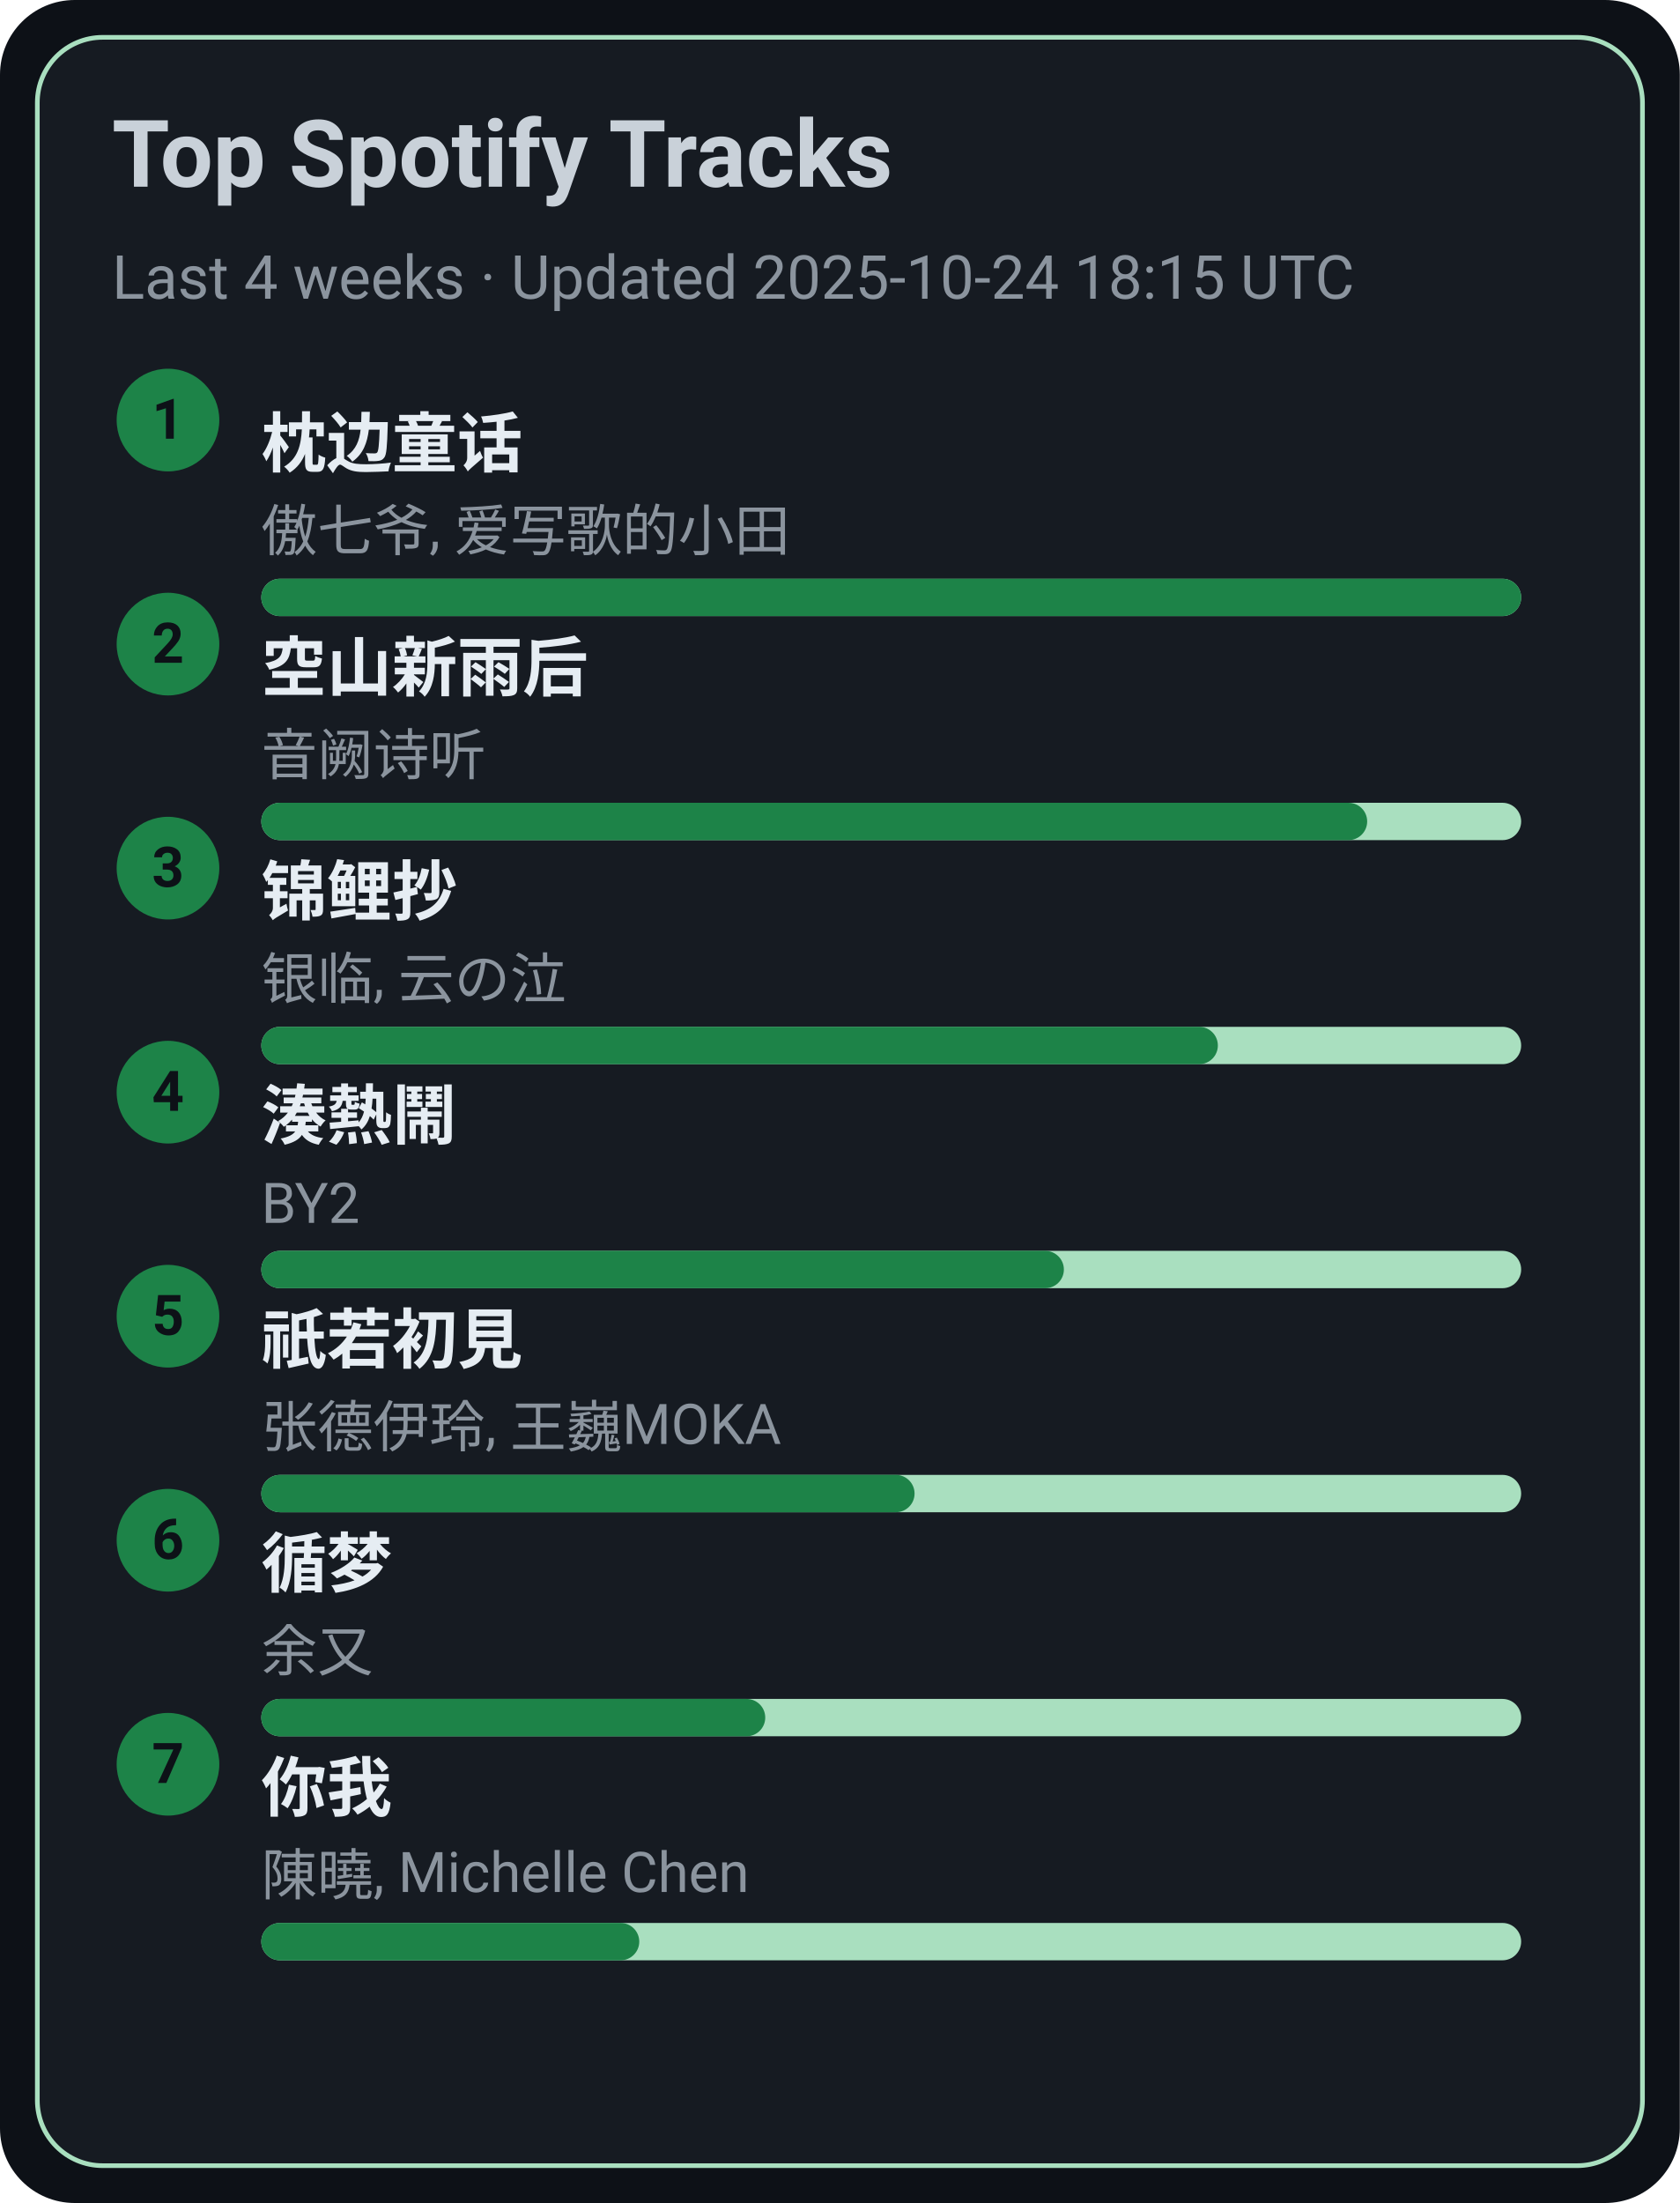
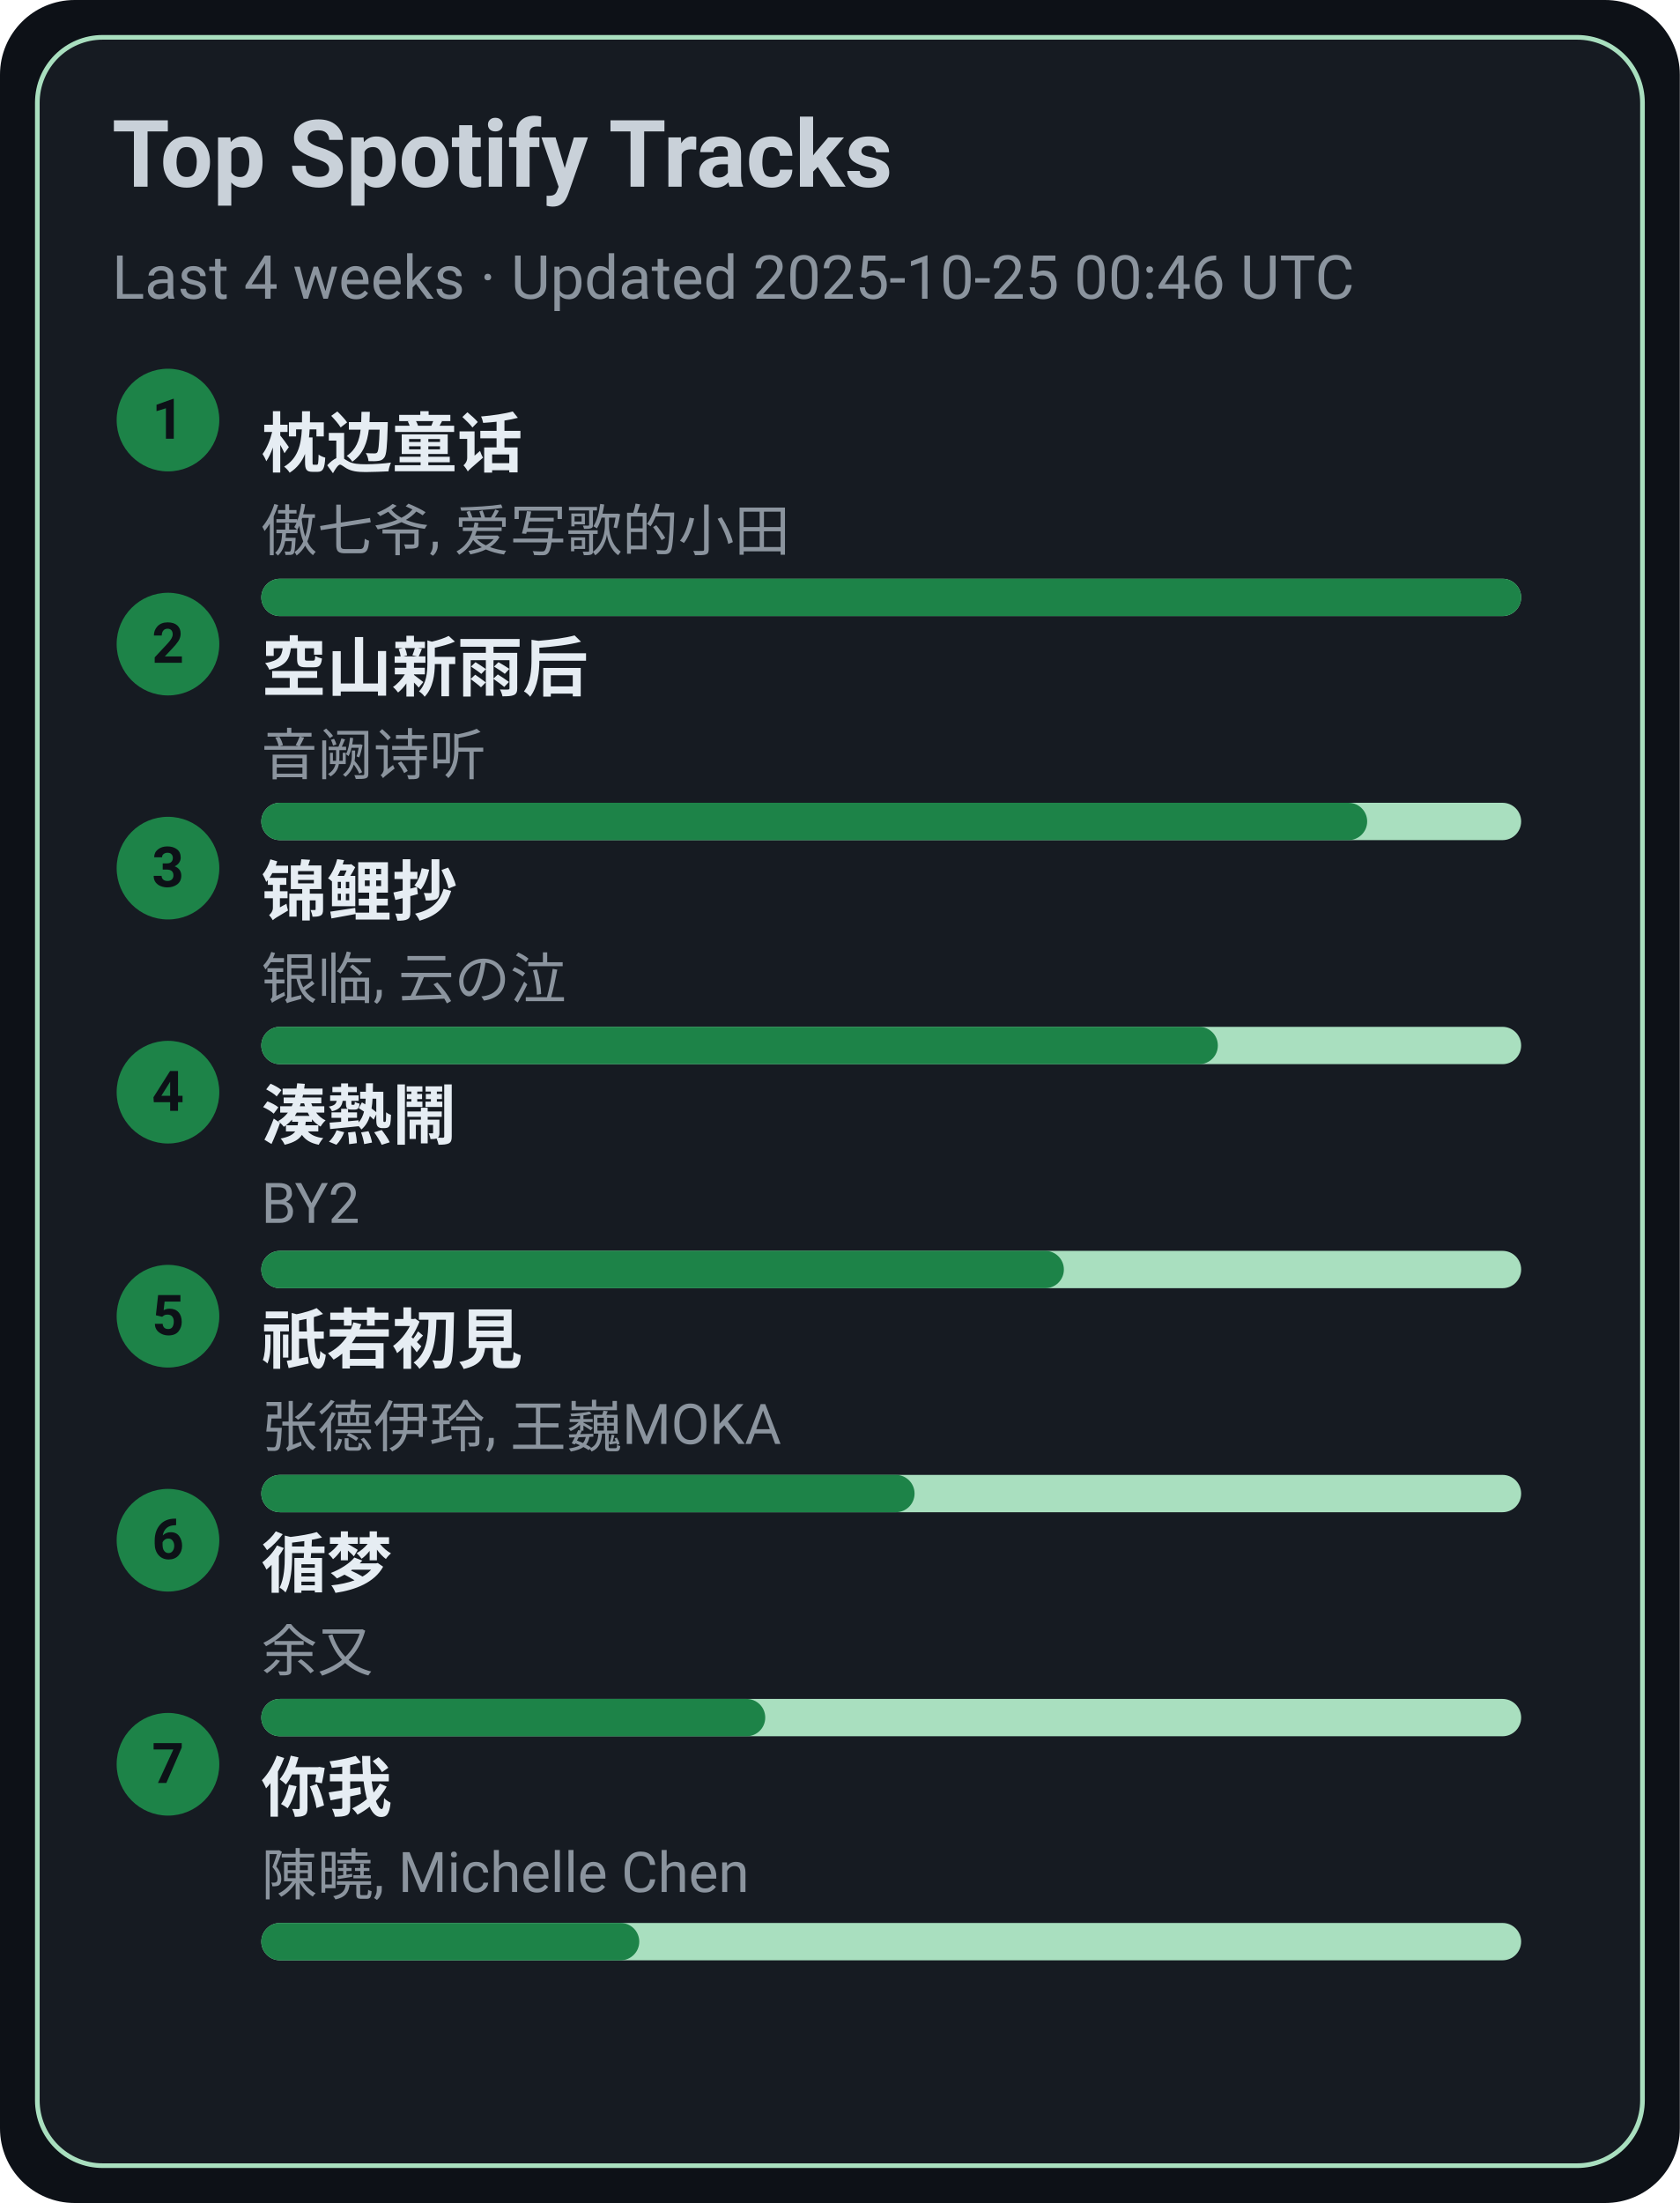
<svg xmlns="http://www.w3.org/2000/svg" width="360" height="472" viewBox="0 0 360 472">
  <style>text{font-family:-apple-system,BlinkMacSystemFont,Segoe UI,Roboto,Ubuntu,Helvetica Neue,Arial,Noto Sans,sans-serif}</style>
  <rect width="360" height="472" rx="16" fill="#0d1117" />
  <rect x="8" y="8" width="344" height="456" rx="14" fill="#161b22" stroke="#A9DFBF" />
  <text x="24" y="40" font-size="20" fill="#c9d1d9" font-weight="600">Top Spotify Tracks</text>
-   <text x="24" y="64" font-size="13" fill="#8b949e">Last 4 weeks · Updated 2025-10-24 18:15 UTC</text>
+   <text x="24" y="64" font-size="13" fill="#8b949e">Last 4 weeks · Updated 2025-10-25 00:46 UTC</text>
  <circle cx="36" cy="90" r="11" fill="#1D8348" />
  <text x="36" y="94" text-anchor="middle" font-size="12" fill="#0d1117" font-weight="700">1</text>
  <a href="https://open.spotify.com/track/3I8tlHNA9NM8dL0B23xGIY" target="_blank" rel="noopener noreferrer">
    <text x="56" y="100" font-size="14" fill="#e6edf3" font-weight="600">枕边童话</text>
  </a>
  <text x="56" y="118" font-size="12" fill="#8b949e">傲七爷, 爱写歌的小田</text>
  <rect x="56" y="124" width="270" height="8" rx="4" fill="#A9DFBF" />
  <rect x="56" y="124" width="270" height="8" rx="4" fill="#1D8348" />
  <circle cx="36" cy="138" r="11" fill="#1D8348" />
  <text x="36" y="142" text-anchor="middle" font-size="12" fill="#0d1117" font-weight="700">2</text>
  <a href="https://open.spotify.com/track/7c1D58U8AIVOGlYzh5U6sk" target="_blank" rel="noopener noreferrer">
    <text x="56" y="148" font-size="14" fill="#e6edf3" font-weight="600">空山新雨后</text>
  </a>
  <text x="56" y="166" font-size="12" fill="#8b949e">音阙诗听</text>
  <rect x="56" y="172" width="270" height="8" rx="4" fill="#A9DFBF" />
  <rect x="56" y="172" width="237" height="8" rx="4" fill="#1D8348" />
  <circle cx="36" cy="186" r="11" fill="#1D8348" />
  <text x="36" y="190" text-anchor="middle" font-size="12" fill="#0d1117" font-weight="700">3</text>
  <a href="https://open.spotify.com/track/1KBIv1xAf0VhKsHrZaTVKu" target="_blank" rel="noopener noreferrer">
    <text x="56" y="196" font-size="14" fill="#e6edf3" font-weight="600">锦鲤抄</text>
  </a>
  <text x="56" y="214" font-size="12" fill="#8b949e">银临, 云の泣</text>
  <rect x="56" y="220" width="270" height="8" rx="4" fill="#A9DFBF" />
  <rect x="56" y="220" width="205" height="8" rx="4" fill="#1D8348" />
  <circle cx="36" cy="234" r="11" fill="#1D8348" />
  <text x="36" y="238" text-anchor="middle" font-size="12" fill="#0d1117" font-weight="700">4</text>
  <a href="https://open.spotify.com/track/2Qhxww2DKuv7gfvZkkR0wa" target="_blank" rel="noopener noreferrer">
    <text x="56" y="244" font-size="14" fill="#e6edf3" font-weight="600">湊熱鬧</text>
  </a>
  <text x="56" y="262" font-size="12" fill="#8b949e">BY2</text>
  <rect x="56" y="268" width="270" height="8" rx="4" fill="#A9DFBF" />
  <rect x="56" y="268" width="172" height="8" rx="4" fill="#1D8348" />
  <circle cx="36" cy="282" r="11" fill="#1D8348" />
  <text x="36" y="286" text-anchor="middle" font-size="12" fill="#0d1117" font-weight="700">5</text>
  <a href="https://open.spotify.com/track/5X4U0jJr9H4oOoXTpiVkyA" target="_blank" rel="noopener noreferrer">
    <text x="56" y="292" font-size="14" fill="#e6edf3" font-weight="600">祇若初見</text>
  </a>
  <text x="56" y="310" font-size="12" fill="#8b949e">张德伊玲, 王巍MOKA</text>
  <rect x="56" y="316" width="270" height="8" rx="4" fill="#A9DFBF" />
  <rect x="56" y="316" width="140" height="8" rx="4" fill="#1D8348" />
  <circle cx="36" cy="330" r="11" fill="#1D8348" />
  <text x="36" y="334" text-anchor="middle" font-size="12" fill="#0d1117" font-weight="700">6</text>
  <a href="https://open.spotify.com/track/3T6lSzn482CcBelHE1f015" target="_blank" rel="noopener noreferrer">
    <text x="56" y="340" font-size="14" fill="#e6edf3" font-weight="600">循梦</text>
  </a>
  <text x="56" y="358" font-size="12" fill="#8b949e">余又</text>
  <rect x="56" y="364" width="270" height="8" rx="4" fill="#A9DFBF" />
  <rect x="56" y="364" width="108" height="8" rx="4" fill="#1D8348" />
  <circle cx="36" cy="378" r="11" fill="#1D8348" />
  <text x="36" y="382" text-anchor="middle" font-size="12" fill="#0d1117" font-weight="700">7</text>
  <a href="https://open.spotify.com/track/0YXeimRwlOEUAzrxNHkgRO" target="_blank" rel="noopener noreferrer">
    <text x="56" y="388" font-size="14" fill="#e6edf3" font-weight="600">你我</text>
  </a>
  <text x="56" y="406" font-size="12" fill="#8b949e">陳曉, Michelle Chen</text>
  <rect x="56" y="412" width="270" height="8" rx="4" fill="#A9DFBF" />
  <rect x="56" y="412" width="81" height="8" rx="4" fill="#1D8348" />
</svg>
